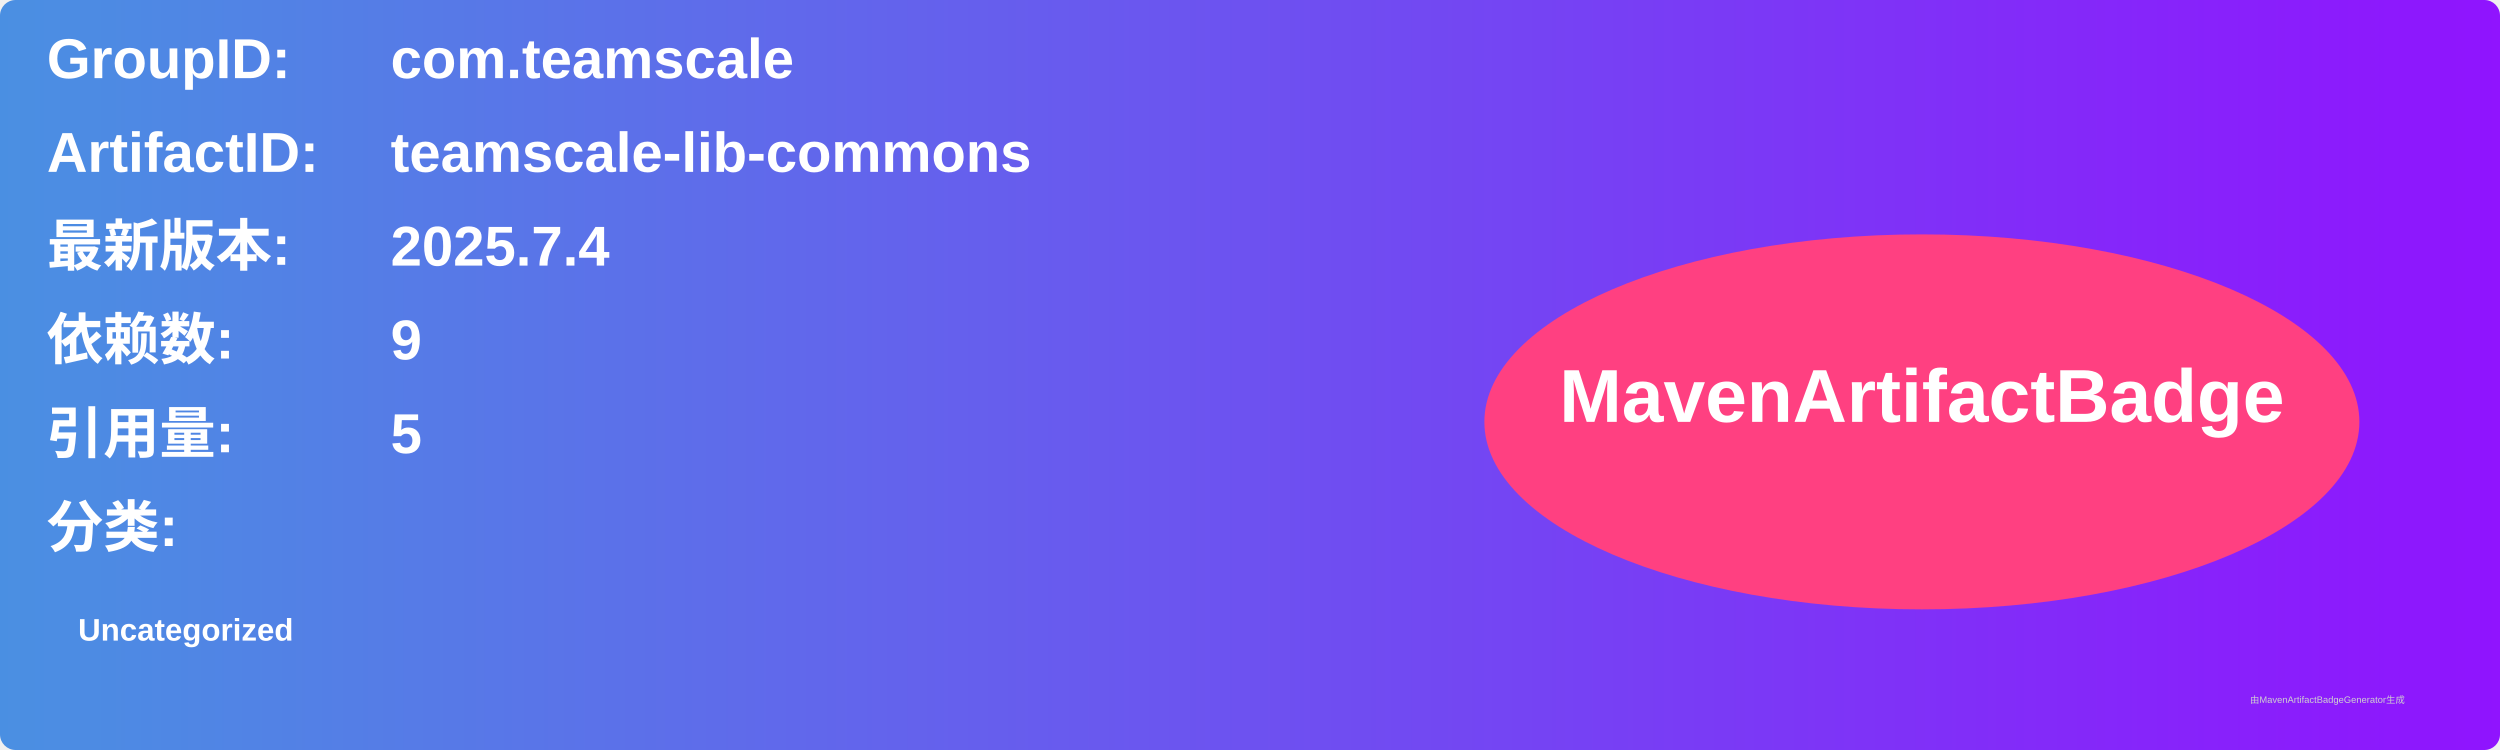
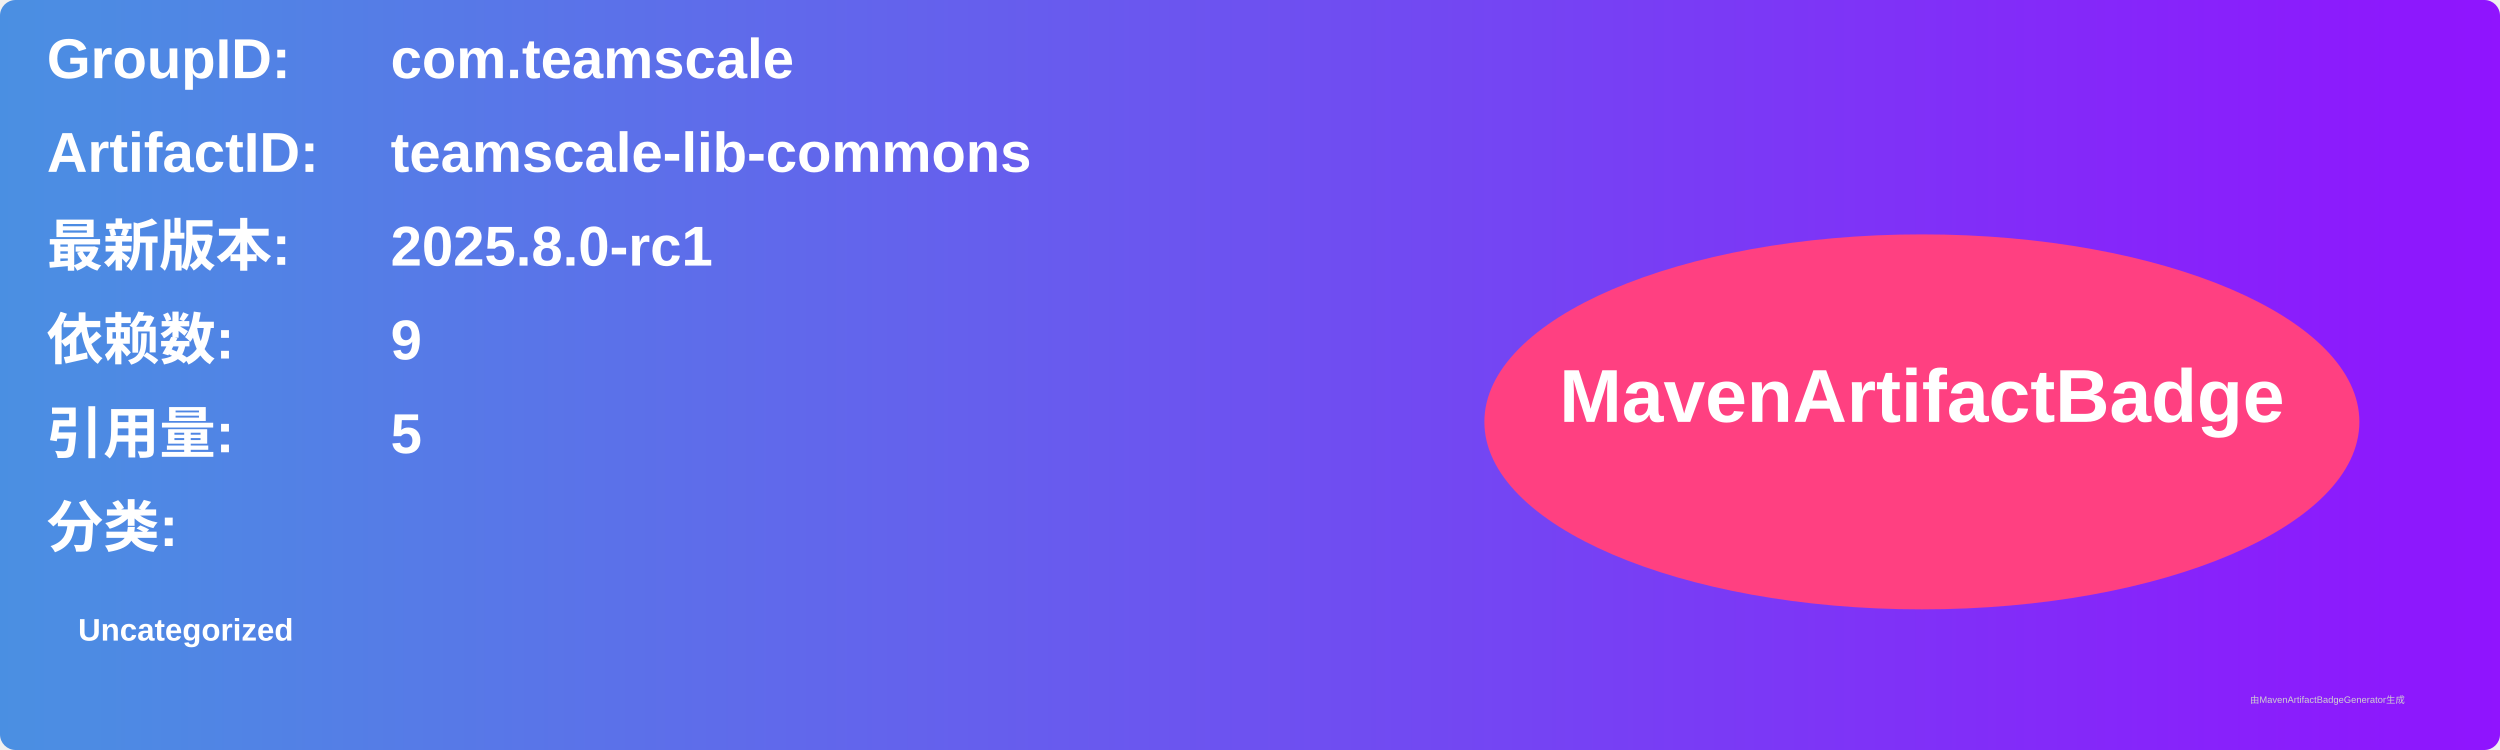
<svg xmlns="http://www.w3.org/2000/svg" width="800" height="240" viewBox="0 0 800 240">
  <linearGradient id="grad" x1="0%" y1="0%" x2="100%" y2="0%">
    <stop offset="0%" stop-color="#4a90e2" />
    <stop offset="100%" stop-color="#9013fe" />
  </linearGradient>
  <rect width="100%" height="100%" rx="5" ry="5" fill="url(#grad)" />
  <g transform="translate(15, 15)">
    <text x="0" y="10" font-family="Arial" font-size="18" fill="white" font-weight="bold" width="260">GroupID:</text>
    <text x="110" y="10" font-family="Arial" font-size="18" fill="white" font-weight="bold" width="460">com.teamscale</text>
    <text x="0" y="40" font-family="Arial" font-size="18" fill="white" font-weight="bold" width="260">ArtifactID:</text>
    <text x="110" y="40" font-family="Arial" font-size="18" fill="white" font-weight="bold" width="460">teamscale-lib-commons</text>
    <text x="0" y="70" font-family="Arial" font-size="18" fill="white" font-weight="bold">最新版本:</text>
    <text x="110" y="70" font-family="Arial" font-size="18" fill="white" font-weight="bold">
-       <tspan font-weight="bold">2025.7.4</tspan>
+       <tspan font-weight="bold">2025.8.0-rc1</tspan>
    </text>
    <text x="0" y="100" font-family="Arial" font-size="18" fill="white" font-weight="bold">依赖数: </text>
    <text x="110" y="100" font-family="Arial" font-size="18" fill="white">
      <tspan font-weight="bold">9</tspan>
    </text>
    <text x="0" y="130" font-family="Arial" font-size="18" fill="white" font-weight="bold">引用量: </text>
    <text x="110" y="130" font-family="Arial" font-size="18" fill="white">
      <tspan font-weight="bold">5</tspan>
    </text>
    <text x="0" y="160" font-family="Arial" font-size="18" fill="white" font-weight="bold">分类:</text>
    <text x="10" y="190" font-family="Arial" font-size="10" fill="white">
      <tspan font-weight="bold">Uncategorized</tspan>
    </text>
    <ellipse cx="600" cy="120" rx="140" ry="60" fill="#ff4081" />
    <text x="600" y="120" text-anchor="middle" font-family="Arial" font-size="24" fill="white" font-weight="bold">MavenArtifactBadge</text>
  </g>
  <text x="720" y="225" font-family="Arial" font-size="3" fill="#d0d0d0">由MavenArtifactBadgeGenerator生成</text>
</svg>
